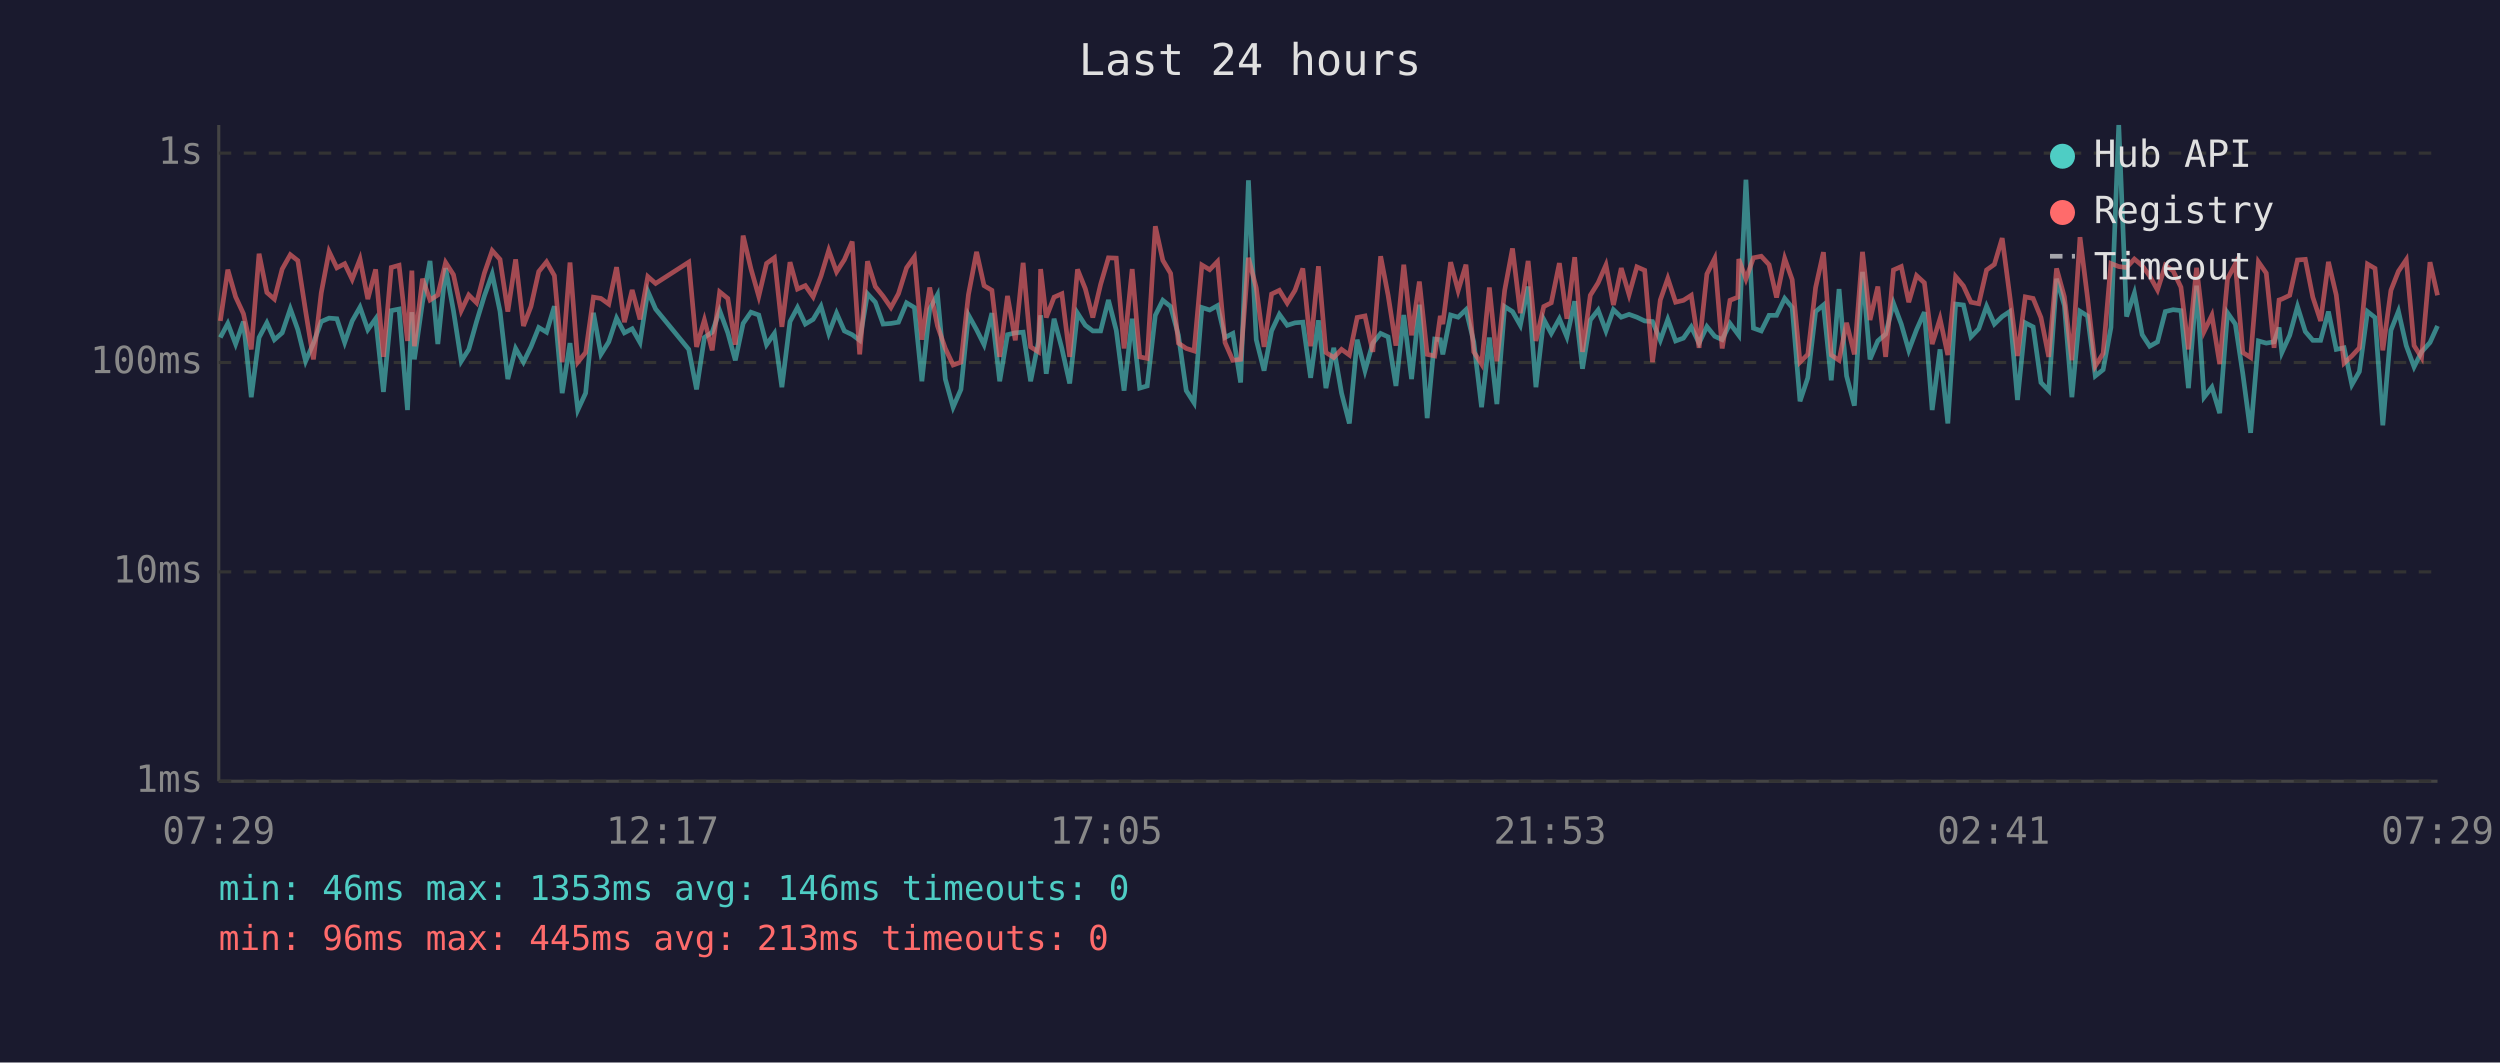
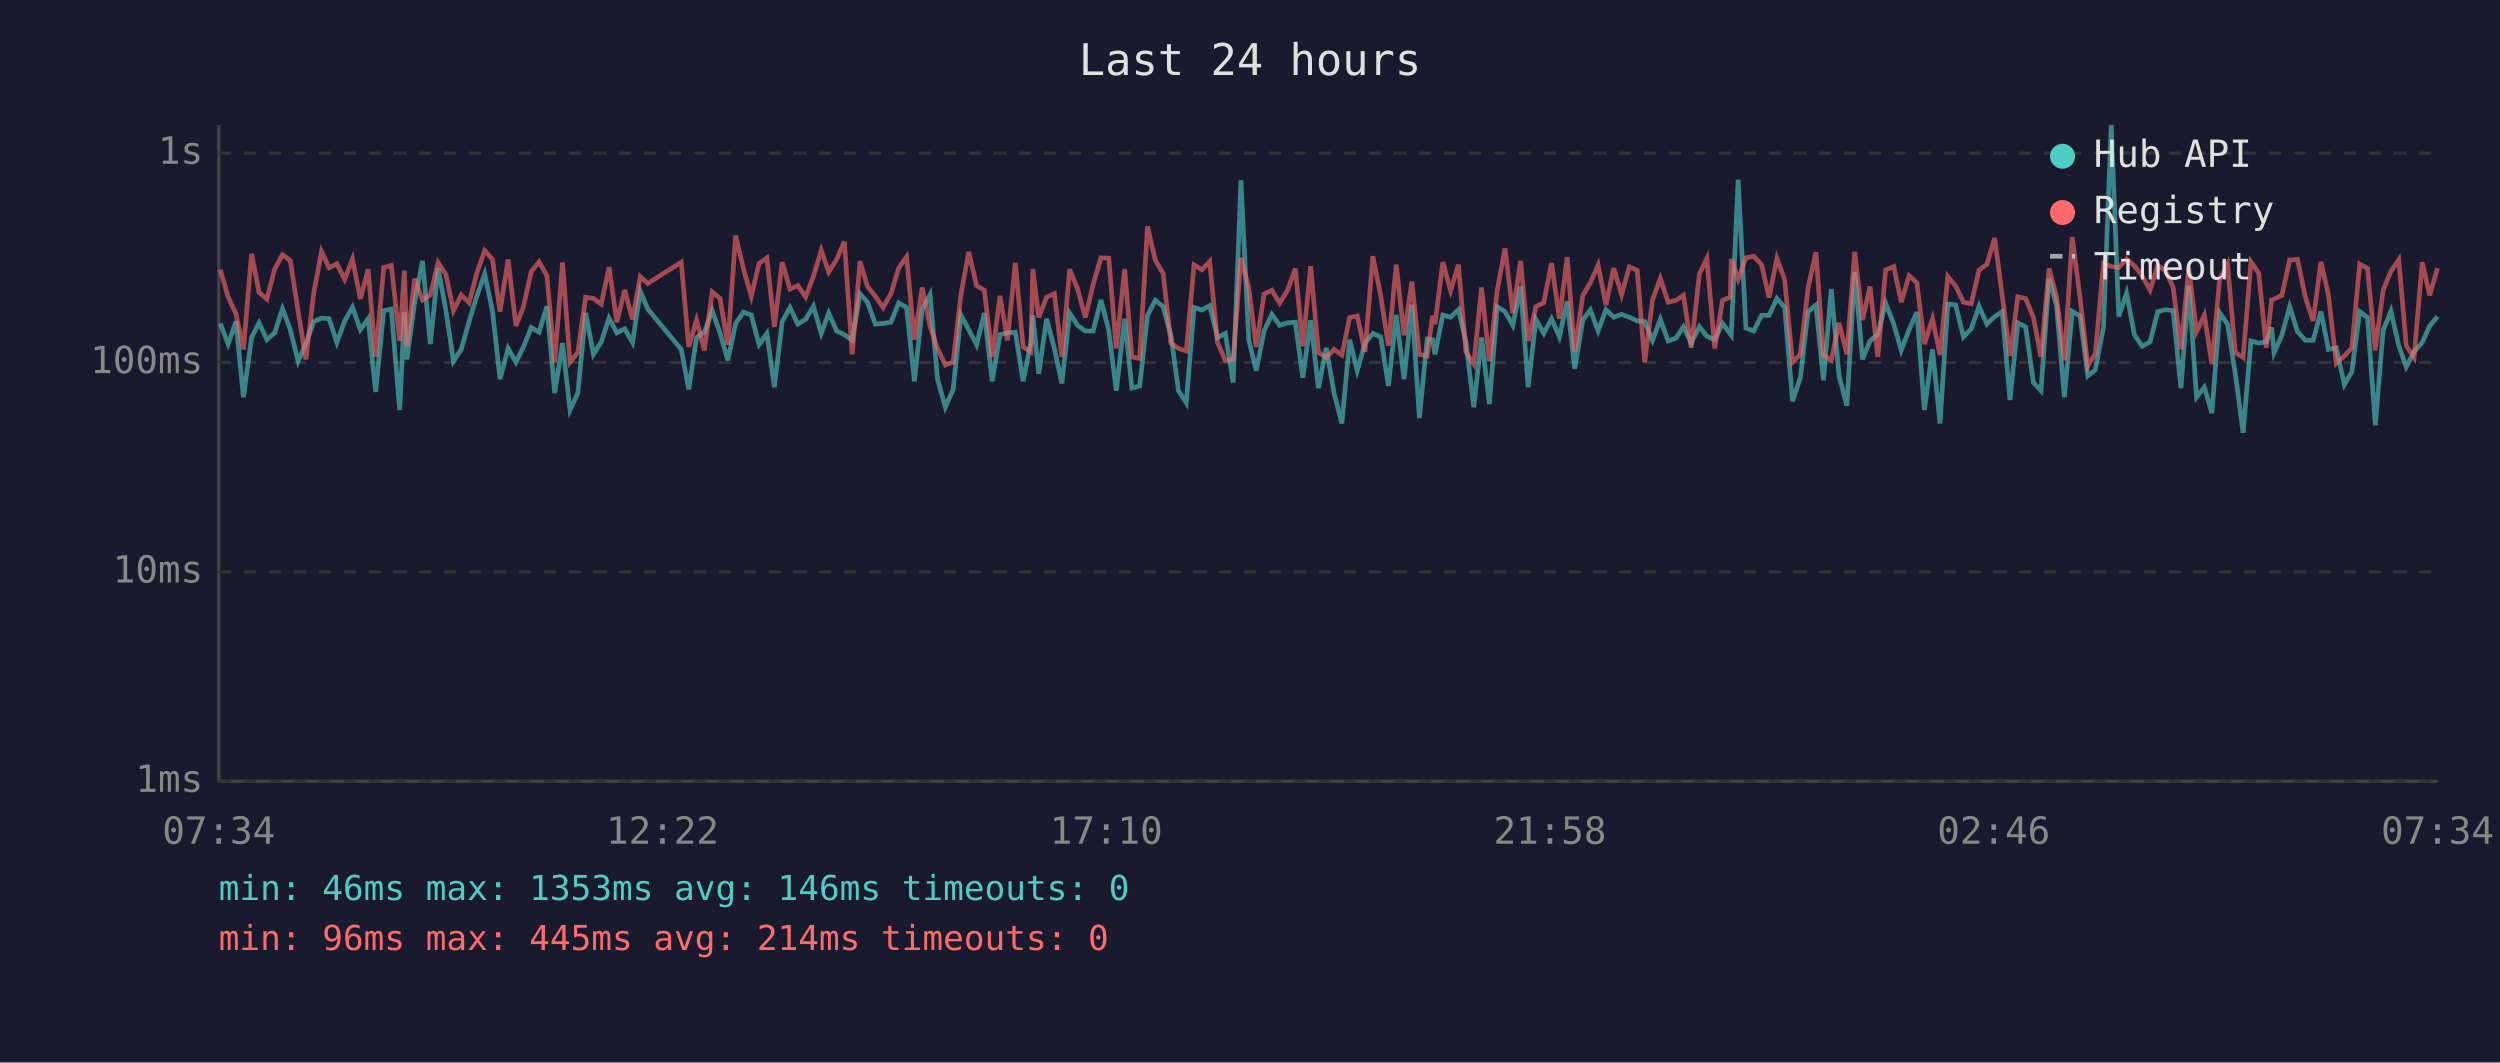
<svg xmlns="http://www.w3.org/2000/svg" viewBox="0 0 800 340" font-family="monospace" font-size="12">
  <rect width="800" height="340" fill="#1a1a2e" />
  <text x="400" y="24" fill="#e0e0e0" font-size="14" text-anchor="middle">Last 24 hours</text>
  <line x1="70" y1="40" x2="70" y2="250" stroke="#444" stroke-width="1" />
  <line x1="70" y1="250" x2="780" y2="250" stroke="#444" stroke-width="1" />
  <line x1="70" y1="250" x2="780" y2="250" stroke="#333" stroke-width="1" stroke-dasharray="4" />
  <text x="65" y="250" fill="#888" text-anchor="end" dominant-baseline="middle">1ms</text>
  <line x1="70" y1="183" x2="780" y2="183" stroke="#333" stroke-width="1" stroke-dasharray="4" />
  <text x="65" y="183" fill="#888" text-anchor="end" dominant-baseline="middle">10ms</text>
  <line x1="70" y1="116" x2="780" y2="116" stroke="#333" stroke-width="1" stroke-dasharray="4" />
  <text x="65" y="116" fill="#888" text-anchor="end" dominant-baseline="middle">100ms</text>
  <line x1="70" y1="49" x2="780" y2="49" stroke="#333" stroke-width="1" stroke-dasharray="4" />
  <text x="65" y="49" fill="#888" text-anchor="end" dominant-baseline="middle">1s</text>
-   <text x="70" y="270" fill="#888" text-anchor="middle">07:29</text>
-   <text x="212" y="270" fill="#888" text-anchor="middle">12:17</text>
-   <text x="354" y="270" fill="#888" text-anchor="middle">17:05</text>
-   <text x="496" y="270" fill="#888" text-anchor="middle">21:53</text>
-   <text x="638" y="270" fill="#888" text-anchor="middle">02:41</text>
-   <text x="780" y="270" fill="#888" text-anchor="middle">07:29</text>
-   <polyline points="70.5,108.0 72.9,103.5 75.4,110.1 77.9,102.9 80.4,127.1 82.9,108.0 85.4,103.3 87.8,108.7 90.3,106.5 92.9,98.8 95.3,105.5 97.8,115.6 100.3,109.8 102.8,102.9 105.3,101.8 107.8,102.0 110.3,109.6 112.7,102.7 115.2,98.3 117.7,105.5 120.2,102.0 122.7,125.4 125.2,99.4 127.7,98.9 130.4,131.2 131.8,99.9 132.6,115.0 135.2,96.7 137.6,83.5 140.1,110.1 142.6,85.8 145.1,99.4 147.6,115.6 150.0,111.8 152.5,102.9 155.0,94.7 157.5,87.7 160.0,99.6 162.5,121.3 165.0,111.5 167.5,115.9 169.9,111.0 172.4,104.8 174.9,106.3 177.4,98.0 179.9,125.8 182.4,109.8 184.9,131.2 187.4,125.8 189.9,100.1 192.3,113.4 194.8,109.4 197.3,101.8 199.8,106.5 202.3,105.2 204.8,109.6 207.3,93.2 209.8,98.9 220.4,111.8 222.9,124.6 225.4,108.0 227.9,106.3 230.3,99.4 232.9,106.5 235.3,115.3 237.8,103.5 240.3,99.9 242.8,100.8 245.3,110.3 247.8,106.7 250.2,123.9 252.8,102.9 255.2,98.4 257.7,103.7 260.2,102.2 262.7,98.0 265.2,106.7 267.7,100.2 270.2,105.9 272.7,107.1 275.1,108.9 277.6,94.0 280.1,96.7 282.6,103.7 285.1,103.5 287.5,103.1 290.1,96.9 292.6,98.4 295.0,122.0 297.5,98.9 300.0,94.3 302.5,121.3 305.0,130.3 307.5,124.6 309.9,100.8 312.5,105.5 314.9,110.3 317.4,100.2 319.9,122.0 322.4,107.1 324.9,106.5 327.4,106.3 329.8,122.0 332.3,109.4 333.0,100.9 334.8,119.6 337.3,102.0 339.8,111.5 342.3,122.7 344.8,100.2 347.3,104.1 349.7,105.9 352.2,105.9 354.7,96.0 357.2,105.7 359.7,125.0 362.3,102.0 364.7,124.2 367.1,123.5 369.7,100.9 372.1,96.1 374.6,98.1 377.1,107.3 379.6,125.0 382.1,128.9 384.6,98.4 387.1,99.2 389.6,97.8 392.0,108.0 394.5,106.7 397.0,122.4 399.5,57.7 402.0,108.7 404.5,118.6 406.9,105.9 409.4,100.6 411.9,104.1 414.4,103.3 416.9,103.1 419.4,120.9 421.9,102.5 424.3,124.2 426.8,111.3 429.3,125.8 431.8,135.5 434.3,108.7 436.8,118.6 439.3,109.8 441.8,106.7 444.2,107.8 446.7,123.5 449.2,100.8 451.7,121.3 454.2,97.5 456.7,133.8 459.1,108.5 460.9,108.7 461.7,113.4 464.2,100.8 466.6,101.5 469.1,99.1 471.6,109.4 474.1,130.3 476.6,108.0 479.0,129.3 481.5,98.1 484.0,99.7 486.5,104.1 489.0,91.7 491.5,123.9 494.0,102.2 496.4,106.7 499.0,102.0 501.4,107.8 503.9,96.4 506.4,118.0 508.9,102.4 511.4,99.2 513.9,105.9 516.3,99.1 518.8,101.5 521.3,100.6 523.8,101.5 526.3,102.7 528.8,102.9 531.3,108.9 533.7,102.2 536.2,109.1 538.7,108.2 541.2,104.6 543.7,109.8 546.2,104.5 548.7,107.6 551.1,108.7 553.6,103.5 556.1,106.9 556.4,107.3 558.7,57.5 561.1,105.0 563.6,105.9 566.1,100.9 568.5,100.9 571.1,95.5 573.5,98.4 576.0,128.4 578.5,120.9 581.0,99.7 583.5,97.6 586.0,121.7 588.5,92.5 590.9,120.3 593.4,129.8 596.0,87.0 598.4,115.0 600.9,109.1 603.4,106.9 605.9,97.0 608.4,103.7 610.8,112.1 613.3,105.5 615.8,99.9 618.3,131.2 620.8,111.8 623.3,135.5 625.8,97.3 628.3,97.6 630.7,107.8 633.2,105.2 635.7,98.0 638.2,103.7 640.7,101.3 643.1,99.7 645.6,128.0 648.1,103.3 650.6,104.6 653.1,122.4 655.6,125.0 658.1,89.2 660.6,97.8 663.0,127.1 665.6,99.6 668.0,101.1 670.5,120.3 673.0,118.3 675.5,104.8 678.0,40.0 680.5,101.3 683.0,93.8 685.5,107.1 687.9,110.8 690.4,109.4 692.9,99.7 695.4,99.1 697.9,99.4 700.3,124.2 702.9,91.4 705.3,127.1 707.8,123.9 710.3,132.2 712.8,100.1 715.3,103.7 717.7,119.6 720.2,138.5 722.7,109.1 725.2,109.8 727.7,109.4 729.3,104.8 730.2,112.8 732.7,107.3 735.2,98.1 737.7,106.1 740.1,108.9 742.6,108.9 745.1,99.7 747.6,111.8 750.1,111.3 752.6,123.1 755.0,118.9 757.6,99.7 760.0,101.6 762.5,136.1 765.1,105.7 767.5,99.6 770.0,110.6 772.5,117.4 774.9,112.6 777.6,109.6 780.0,104.3" fill="none" stroke="#4ecdc4" stroke-width="1.5" opacity="0.6" />
-   <polyline points="70.5,102.7 72.9,86.3 75.4,95.0 77.9,100.4 80.4,111.8 82.9,81.2 85.4,93.6 87.8,95.7 90.3,86.1 92.9,81.5 95.3,83.4 97.8,99.6 100.3,115.0 102.8,93.7 105.3,80.5 107.8,85.7 110.3,84.4 112.7,89.4 115.2,82.9 117.7,95.7 120.2,86.2 122.7,114.2 125.2,85.6 127.7,84.9 130.4,109.1 131.8,86.6 132.6,110.8 135.2,89.2 137.6,96.0 140.1,94.4 142.6,84.0 145.1,87.9 147.6,99.4 150.0,94.4 152.5,96.9 155.0,87.4 157.5,80.2 160.0,83.0 162.5,99.7 165.0,83.0 167.5,104.3 169.9,98.1 172.4,86.9 174.9,83.8 177.4,88.2 179.9,115.9 182.4,84.0 184.9,115.9 187.4,112.8 189.9,95.1 192.3,95.5 194.8,97.3 197.3,85.5 199.8,103.1 202.3,92.8 204.8,102.2 207.3,88.5 209.8,90.7 220.4,83.9 222.9,111.0 225.4,102.4 227.9,112.1 230.3,93.4 232.9,95.5 235.3,110.3 237.8,75.4 240.3,86.0 242.8,94.8 245.3,84.3 247.8,82.5 250.2,104.6 252.8,83.9 255.2,92.5 257.7,91.4 260.2,95.0 262.7,88.4 265.2,80.1 267.7,87.0 270.2,83.1 272.7,77.3 275.1,113.4 277.6,83.6 280.1,91.7 282.6,94.8 285.1,98.4 287.5,94.0 290.1,85.7 292.6,82.2 295.0,108.7 297.5,92.0 300.0,104.3 302.5,111.5 305.0,116.8 307.5,115.9 309.9,94.3 312.5,80.6 314.9,91.4 317.4,92.9 319.9,114.2 322.4,94.7 324.9,108.9 327.4,84.1 329.8,111.0 332.3,112.6 333.0,86.1 334.8,101.6 337.3,95.1 339.8,94.0 342.3,114.2 344.8,86.2 347.3,92.4 349.7,101.6 352.2,91.0 354.7,82.5 357.2,82.6 359.7,111.5 362.3,86.1 364.7,114.2 367.1,114.7 369.7,72.4 372.1,83.3 374.6,87.5 377.1,109.8 379.6,111.5 382.1,112.3 384.6,84.8 387.1,86.3 389.6,83.7 392.0,109.6 394.5,115.3 397.0,115.0 399.5,82.5 402.0,92.1 404.5,111.0 406.9,94.1 409.4,92.9 411.9,97.0 414.4,92.9 416.9,85.9 419.4,110.8 421.9,85.2 424.3,112.8 426.8,114.4 429.3,111.8 431.8,113.6 434.3,101.6 436.8,101.1 439.3,112.6 441.8,82.0 444.2,94.5 446.7,110.6 449.2,84.7 451.7,107.3 454.2,90.1 456.7,113.4 459.1,113.9 460.9,101.1 461.7,103.7 464.2,83.9 466.6,93.0 469.1,84.7 471.6,112.6 474.1,116.5 476.6,92.0 479.0,115.6 481.5,92.9 484.0,79.5 486.5,100.2 489.0,83.5 491.5,109.1 494.0,98.1 496.4,96.9 499.0,84.2 501.4,102.0 503.9,82.3 506.4,112.6 508.9,94.5 511.4,90.5 513.9,84.8 516.3,97.6 518.8,85.8 521.3,94.3 523.8,85.4 526.3,86.5 528.8,115.9 531.3,96.0 533.7,89.1 536.2,96.7 538.7,96.1 541.2,94.5 543.7,111.3 546.2,87.7 548.7,82.7 551.1,111.5 553.6,96.1 556.1,95.1 556.4,82.9 558.7,89.3 561.1,82.5 563.6,82.0 566.1,84.7 568.5,95.2 571.1,82.7 573.5,89.5 576.0,115.9 578.5,113.4 581.0,92.0 583.5,80.7 586.0,113.6 588.5,115.3 590.9,103.3 593.4,113.4 596.0,80.6 598.4,102.4 600.9,91.7 603.4,114.2 605.9,86.4 608.4,85.3 610.8,96.7 613.3,88.2 615.8,90.5 618.3,110.1 620.8,102.0 623.3,113.6 625.8,88.5 628.3,91.5 630.7,96.7 633.2,97.2 635.7,86.4 638.2,84.6 640.7,76.2 643.1,94.5 645.6,113.9 648.1,95.0 650.6,95.5 653.1,101.6 655.6,114.2 658.1,85.9 660.6,95.0 663.0,115.3 665.6,75.9 668.0,95.2 670.5,117.1 673.0,113.1 675.5,84.3 678.0,85.3 680.5,85.6 683.0,82.9 685.5,85.0 687.9,88.3 690.4,92.8 692.9,84.9 695.4,86.7 697.9,91.9 700.3,111.8 702.9,85.7 705.3,106.1 707.8,100.9 710.3,116.5 712.8,89.2 715.3,84.5 717.7,112.8 720.2,114.4 722.7,83.8 725.2,87.4 727.7,111.3 729.3,96.0 730.2,95.7 732.7,94.5 735.2,83.2 737.7,83.0 740.1,95.1 742.6,102.7 745.1,83.8 747.6,94.4 750.1,116.2 752.6,113.9 755.0,111.3 757.6,84.5 760.0,85.9 762.5,112.1 765.1,92.9 767.5,86.8 770.0,83.1 772.5,110.6 774.9,114.4 777.6,83.9 780.0,94.5" fill="none" stroke="#ff6b6b" stroke-width="1.5" opacity="0.6" />
+   <text x="70" y="270" fill="#888" text-anchor="middle">07:34</text>
+   <text x="212" y="270" fill="#888" text-anchor="middle">12:22</text>
+   <text x="354" y="270" fill="#888" text-anchor="middle">17:10</text>
+   <text x="496" y="270" fill="#888" text-anchor="middle">21:58</text>
+   <text x="638" y="270" fill="#888" text-anchor="middle">02:46</text>
+   <text x="780" y="270" fill="#888" text-anchor="middle">07:34</text>
+   <polyline points="70.5,103.5 73.0,110.1 75.5,102.9 77.9,127.1 80.5,108.0 82.9,103.3 85.4,108.7 87.9,106.5 90.4,98.8 92.9,105.5 95.4,115.6 97.9,109.8 100.4,102.9 102.9,101.8 105.3,102.0 107.8,109.6 110.3,102.7 112.8,98.3 115.3,105.5 117.8,102.0 120.2,125.4 122.8,99.4 125.2,98.9 127.9,131.2 129.4,99.9 130.2,115.0 132.7,96.7 135.2,83.5 137.7,110.1 140.2,85.8 142.7,99.4 145.1,115.6 147.6,111.8 150.1,102.9 152.6,94.7 155.1,87.7 157.6,99.6 160.0,121.3 162.6,111.5 165.1,115.9 167.5,111.0 170.0,104.8 172.5,106.3 175.0,98.0 177.5,125.8 180.0,109.8 182.4,131.2 184.9,125.8 187.4,100.1 189.9,113.4 192.4,109.4 194.9,101.8 197.4,106.5 199.9,105.2 202.4,109.6 204.9,93.2 207.3,98.9 218.0,111.8 220.4,124.6 222.9,108.0 225.4,106.3 227.9,99.4 230.4,106.5 232.9,115.3 235.4,103.5 237.9,99.9 240.4,100.8 242.9,110.3 245.4,106.7 247.8,123.9 250.3,102.9 252.8,98.4 255.3,103.7 257.8,102.2 260.3,98.0 262.8,106.7 265.2,100.2 267.7,105.9 270.2,107.1 272.7,108.9 275.2,94.0 277.6,96.7 280.1,103.7 282.6,103.5 285.1,103.1 287.6,96.9 290.1,98.4 292.6,122.0 295.1,98.9 297.6,94.3 300.0,121.3 302.5,130.3 305.0,124.6 307.5,100.8 310.0,105.5 312.5,110.3 315.0,100.2 317.5,122.0 320.0,107.1 322.4,106.5 324.9,106.3 327.4,122.0 329.9,109.4 330.5,100.9 332.4,119.6 334.9,102.0 337.4,111.5 339.8,122.7 342.3,100.2 344.8,104.1 347.3,105.9 349.8,105.9 352.3,96.0 354.8,105.7 357.2,125.0 359.9,102.0 362.2,124.2 364.7,123.5 367.2,100.9 369.7,96.1 372.2,98.1 374.7,107.3 377.1,125.0 379.6,128.9 382.1,98.4 384.6,99.2 387.1,97.8 389.6,108.0 392.1,106.7 394.6,122.4 397.1,57.7 399.6,108.7 402.0,118.6 404.5,105.9 407.0,100.6 409.5,104.1 412.0,103.3 414.5,103.1 416.9,120.9 419.4,102.5 421.9,124.2 424.4,111.3 426.9,125.8 429.4,135.5 431.9,108.7 434.3,118.6 436.8,109.8 439.3,106.7 441.8,107.8 444.3,123.5 446.8,100.8 449.3,121.3 451.8,97.5 454.2,133.8 456.7,108.5 458.4,108.7 459.2,113.4 461.7,100.8 464.2,101.5 466.7,99.1 469.1,109.4 471.6,130.3 474.1,108.0 476.6,129.3 479.1,98.1 481.6,99.7 484.1,104.1 486.6,91.7 489.0,123.9 491.5,102.2 494.0,106.7 496.5,102.0 499.0,107.8 501.5,96.4 503.9,118.0 506.5,102.4 508.9,99.2 511.4,105.9 513.9,99.1 516.4,101.5 518.9,100.6 521.4,101.5 523.9,102.7 526.3,102.9 528.8,108.9 531.3,102.2 533.8,109.1 536.3,108.2 538.7,104.6 541.2,109.8 543.8,104.5 546.2,107.6 548.7,108.7 551.2,103.5 553.7,106.9 554.0,107.3 556.2,57.5 558.7,105.0 561.2,105.9 563.7,100.9 566.1,100.9 568.6,95.5 571.1,98.4 573.6,128.4 576.1,120.9 578.6,99.7 581.1,97.6 583.5,121.7 586.0,92.5 588.5,120.3 591.0,129.8 593.5,87.0 596.0,115.0 598.4,109.1 600.9,106.9 603.4,97.0 606.0,103.7 608.4,112.1 610.9,105.5 613.4,99.9 615.8,131.2 618.4,111.8 620.8,135.5 623.3,97.3 625.8,97.6 628.3,107.8 630.8,105.2 633.3,98.0 635.8,103.7 638.3,101.3 640.7,99.7 643.2,128.0 645.7,103.3 648.2,104.6 650.7,122.4 653.1,125.0 655.7,89.2 658.1,97.8 660.6,127.1 663.1,99.6 665.6,101.1 668.1,120.3 670.5,118.3 673.1,104.8 675.6,40.0 678.0,101.3 680.5,93.8 683.0,107.1 685.5,110.8 688.0,109.4 690.5,99.7 693.0,99.1 695.4,99.4 697.9,124.2 700.4,91.4 702.9,127.1 705.4,123.9 707.8,132.2 710.3,100.1 712.8,103.7 715.3,119.6 717.8,138.5 720.3,109.1 722.8,109.8 725.2,109.4 726.9,104.8 727.7,112.8 730.2,107.3 732.7,98.1 735.2,106.1 737.7,108.9 740.2,108.9 742.7,99.7 745.1,111.8 747.6,111.3 750.2,123.1 752.6,118.9 755.1,99.7 757.6,101.6 760.1,136.1 762.6,105.7 765.1,99.6 767.6,110.6 770.0,117.4 772.5,112.6 775.1,109.6 777.5,104.3 780.0,101.3" fill="none" stroke="#4ecdc4" stroke-width="1.5" opacity="0.6" />
+   <polyline points="70.5,86.3 73.0,95.0 75.5,100.4 77.9,111.8 80.5,81.2 82.9,93.6 85.4,95.7 87.9,86.1 90.4,81.5 92.9,83.4 95.4,99.6 97.9,115.0 100.4,93.7 102.9,80.5 105.3,85.7 107.8,84.4 110.3,89.4 112.8,82.9 115.3,95.7 117.8,86.2 120.2,114.2 122.8,85.6 125.2,84.9 127.9,109.1 129.4,86.6 130.2,110.8 132.7,89.2 135.2,96.0 137.7,94.4 140.2,84.0 142.7,87.9 145.1,99.4 147.6,94.4 150.1,96.9 152.6,87.4 155.1,80.2 157.6,83.0 160.0,99.7 162.6,83.0 165.1,104.3 167.5,98.1 170.0,86.9 172.5,83.8 175.0,88.2 177.5,115.9 180.0,84.0 182.4,115.9 184.9,112.8 187.4,95.1 189.9,95.5 192.4,97.3 194.9,85.5 197.4,103.1 199.9,92.8 202.4,102.2 204.9,88.5 207.3,90.7 218.0,83.9 220.4,111.0 222.9,102.4 225.4,112.1 227.9,93.4 230.4,95.5 232.9,110.3 235.4,75.4 237.9,86.0 240.4,94.8 242.9,84.3 245.4,82.5 247.8,104.6 250.3,83.9 252.8,92.5 255.3,91.4 257.8,95.0 260.3,88.4 262.8,80.1 265.2,87.0 267.7,83.1 270.2,77.3 272.7,113.4 275.2,83.6 277.6,91.7 280.1,94.8 282.6,98.4 285.1,94.0 287.6,85.7 290.1,82.2 292.6,108.7 295.1,92.0 297.6,104.3 300.0,111.5 302.5,116.8 305.0,115.9 307.5,94.3 310.0,80.6 312.5,91.4 315.0,92.9 317.5,114.2 320.0,94.7 322.4,108.9 324.9,84.1 327.4,111.0 329.9,112.6 330.5,86.1 332.4,101.6 334.9,95.1 337.4,94.0 339.8,114.2 342.3,86.2 344.8,92.4 347.3,101.6 349.8,91.0 352.3,82.5 354.8,82.6 357.2,111.5 359.9,86.1 362.2,114.2 364.7,114.7 367.2,72.4 369.7,83.3 372.2,87.5 374.7,109.8 377.1,111.5 379.6,112.3 382.1,84.8 384.6,86.3 387.1,83.7 389.6,109.6 392.1,115.3 394.6,115.0 397.1,82.5 399.6,92.1 402.0,111.0 404.5,94.1 407.0,92.9 409.5,97.0 412.0,92.9 414.5,85.9 416.9,110.8 419.4,85.2 421.9,112.8 424.4,114.4 426.9,111.8 429.4,113.6 431.9,101.6 434.3,101.1 436.8,112.6 439.3,82.0 441.8,94.5 444.3,110.6 446.8,84.7 449.3,107.3 451.8,90.1 454.2,113.4 456.7,113.9 458.4,101.1 459.2,103.7 461.7,83.9 464.2,93.0 466.7,84.7 469.1,112.6 471.6,116.5 474.1,92.0 476.6,115.6 479.1,92.9 481.6,79.5 484.1,100.2 486.6,83.5 489.0,109.1 491.5,98.1 494.0,96.9 496.5,84.2 499.0,102.0 501.5,82.3 503.9,112.6 506.5,94.5 508.9,90.5 511.4,84.8 513.9,97.6 516.4,85.8 518.9,94.3 521.4,85.4 523.9,86.5 526.3,115.9 528.8,96.0 531.3,89.1 533.8,96.7 536.3,96.1 538.7,94.5 541.2,111.3 543.8,87.7 546.2,82.7 548.7,111.5 551.2,96.1 553.7,95.1 554.0,82.9 556.2,89.3 558.7,82.5 561.2,82.0 563.7,84.7 566.1,95.2 568.6,82.7 571.1,89.5 573.6,115.9 576.1,113.4 578.6,92.0 581.1,80.7 583.5,113.6 586.0,115.3 588.5,103.3 591.0,113.4 593.5,80.6 596.0,102.4 598.4,91.7 600.9,114.2 603.4,86.4 606.0,85.3 608.4,96.7 610.9,88.2 613.4,90.5 615.8,110.1 618.4,102.0 620.8,113.6 623.3,88.5 625.8,91.5 628.3,96.7 630.8,97.2 633.3,86.4 635.8,84.6 638.3,76.2 640.7,94.5 643.2,113.9 645.7,95.0 648.2,95.5 650.7,101.6 653.1,114.2 655.7,85.9 658.1,95.0 660.6,115.3 663.1,75.9 665.6,95.2 668.1,117.1 670.5,113.1 673.1,84.3 675.6,85.3 678.0,85.6 680.5,82.9 683.0,85.0 685.5,88.3 688.0,92.8 690.5,84.9 693.0,86.7 695.4,91.9 697.9,111.8 700.4,85.7 702.9,106.1 705.4,100.9 707.8,116.5 710.3,89.2 712.8,84.5 715.3,112.8 717.8,114.4 720.3,83.8 722.8,87.4 725.2,111.3 726.9,96.0 727.7,95.7 730.2,94.5 732.7,83.2 735.2,83.0 737.7,95.1 740.2,102.7 742.7,83.8 745.1,94.4 747.6,116.2 750.2,113.9 752.6,111.3 755.1,84.5 757.6,85.9 760.1,112.1 762.6,92.9 765.1,86.8 767.6,83.1 770.0,110.6 772.5,114.4 775.1,83.9 777.5,94.5 780.0,85.8" fill="none" stroke="#ff6b6b" stroke-width="1.5" opacity="0.6" />
  <circle cx="660" cy="50" r="4" fill="#4ecdc4" />
  <text x="670" y="50" fill="#e0e0e0" dominant-baseline="middle">Hub API</text>
  <circle cx="660" cy="68" r="4" fill="#ff6b6b" />
  <text x="670" y="68" fill="#e0e0e0" dominant-baseline="middle">Registry</text>
  <line x1="656" y1="82" x2="664" y2="82" stroke="#e0e0e0" stroke-width="1.5" stroke-dasharray="4,3" opacity="0.7" />
  <text x="670" y="86" fill="#e0e0e0" dominant-baseline="middle">Timeout</text>
  <text x="70" y="288" fill="#4ecdc4" font-size="11">min: 46ms  max: 1353ms  avg: 146ms  timeouts: 0</text>
-   <text x="70" y="304" fill="#ff6b6b" font-size="11">min: 96ms  max: 445ms  avg: 213ms  timeouts: 0</text>
+   <text x="70" y="304" fill="#ff6b6b" font-size="11">min: 96ms  max: 445ms  avg: 214ms  timeouts: 0</text>
</svg>
